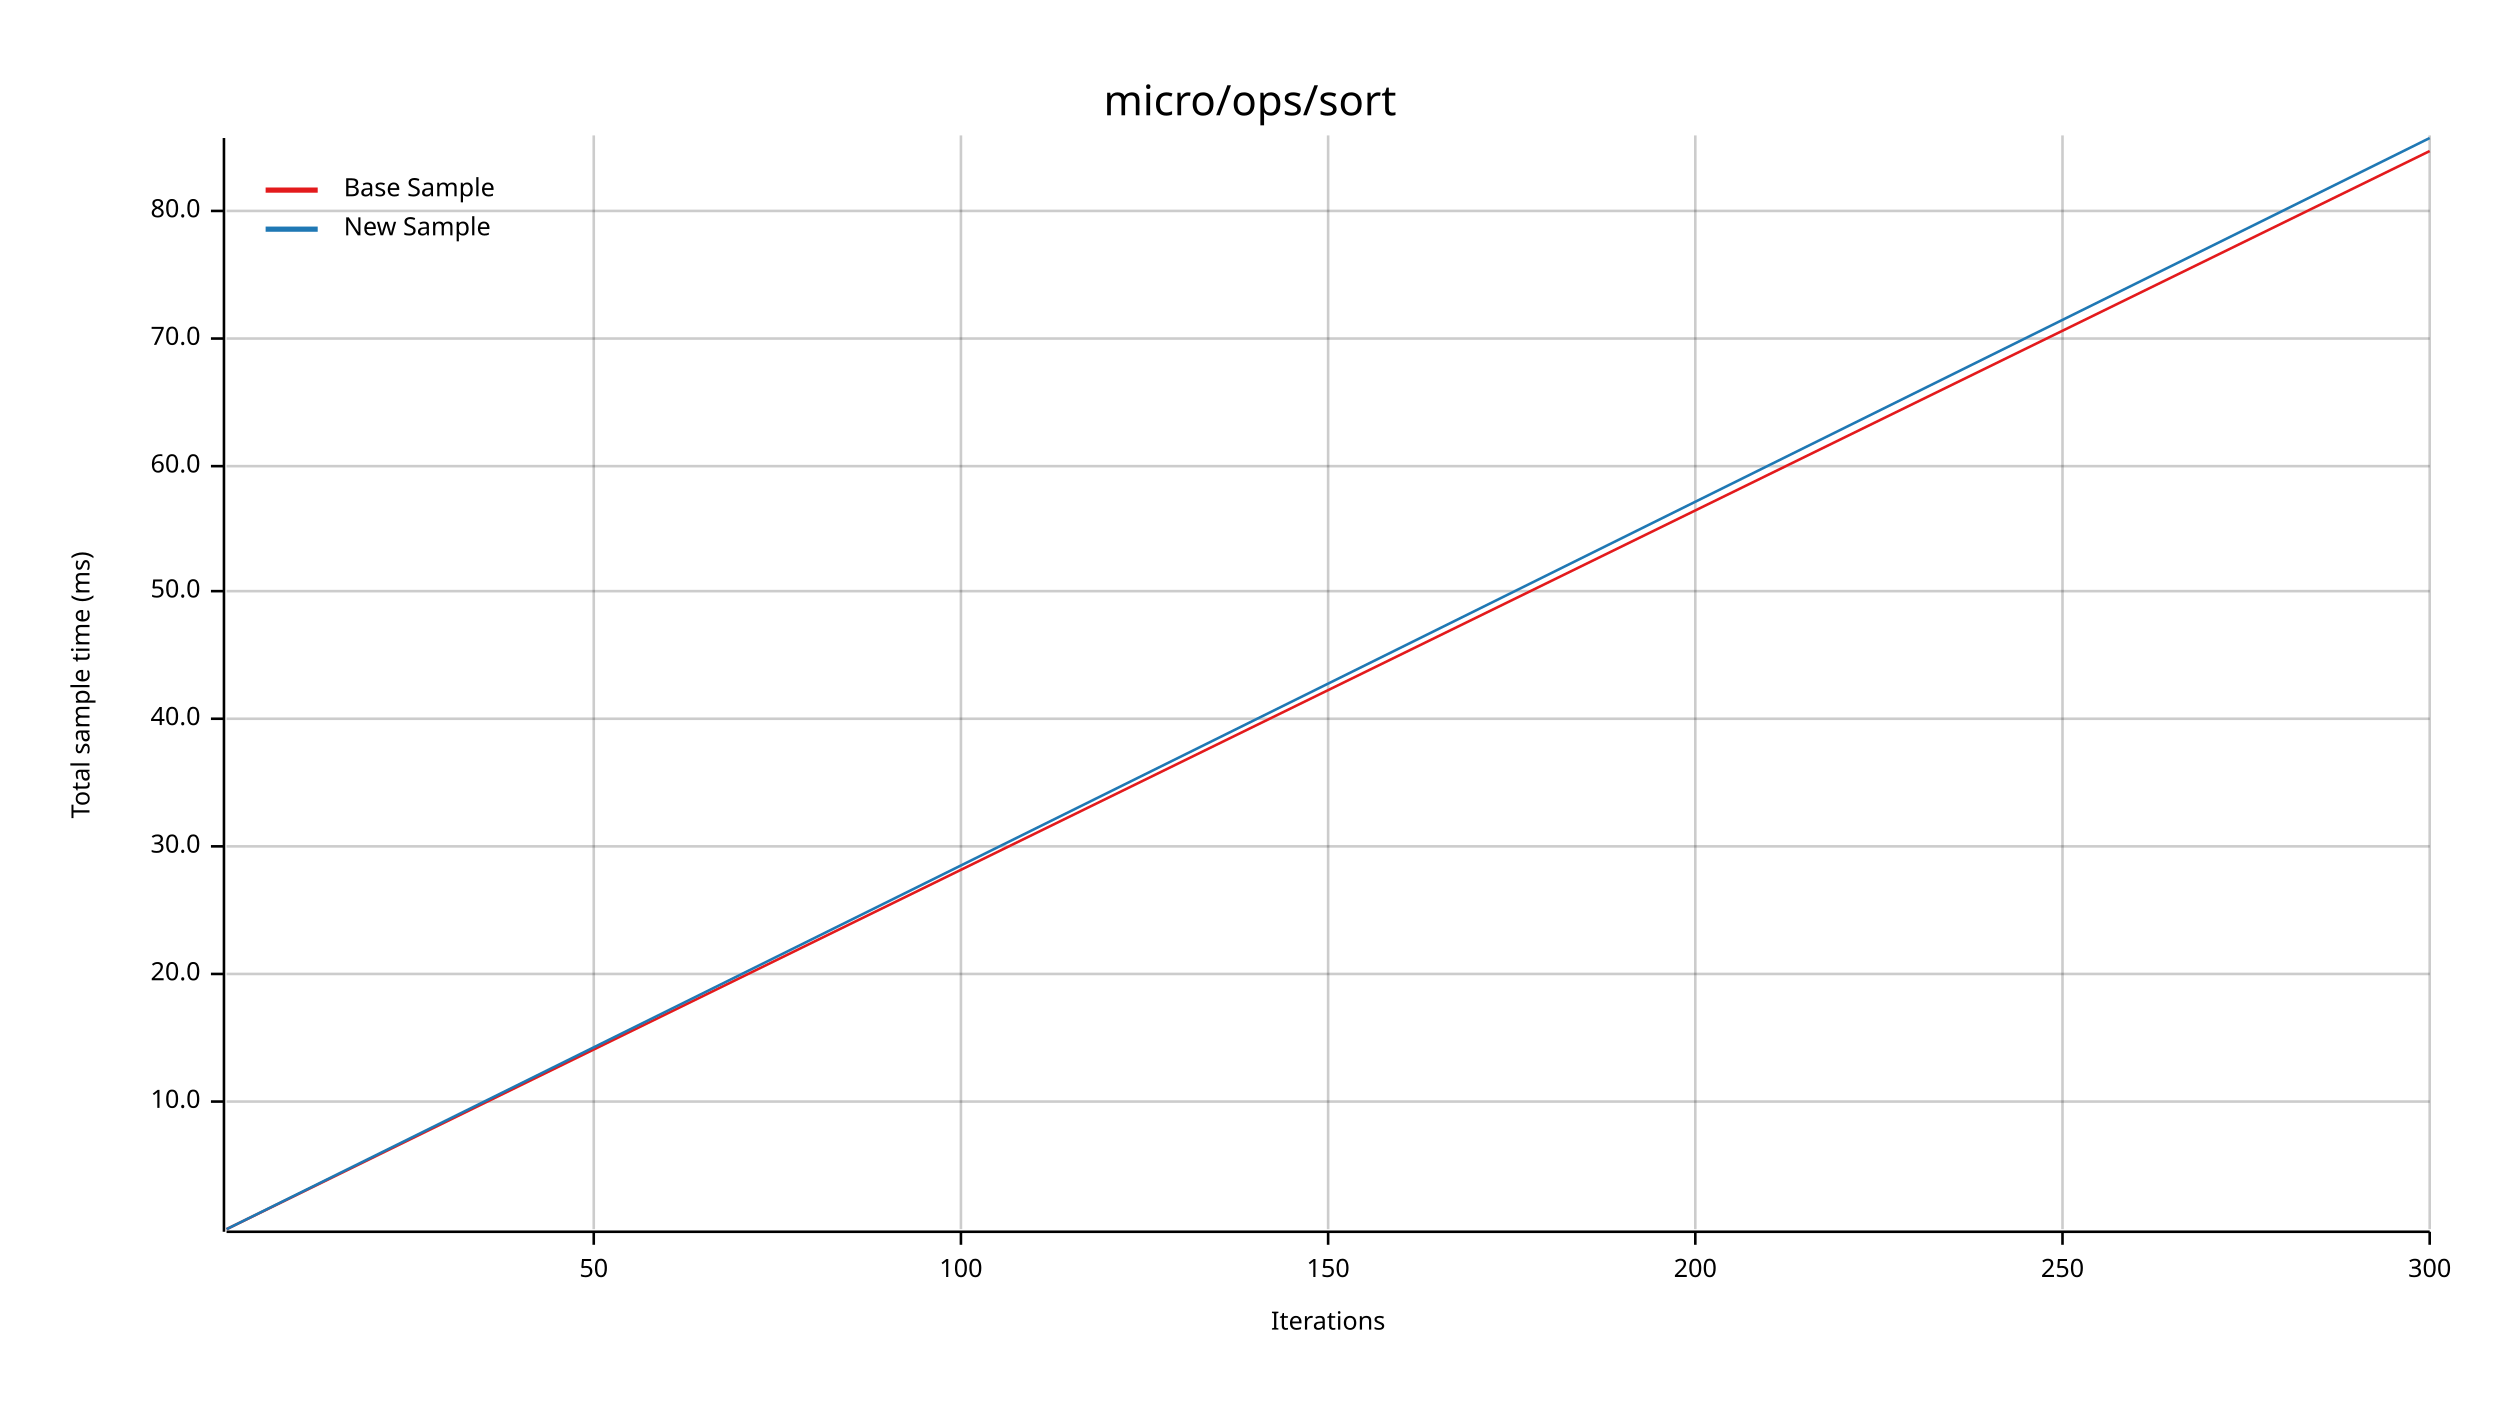
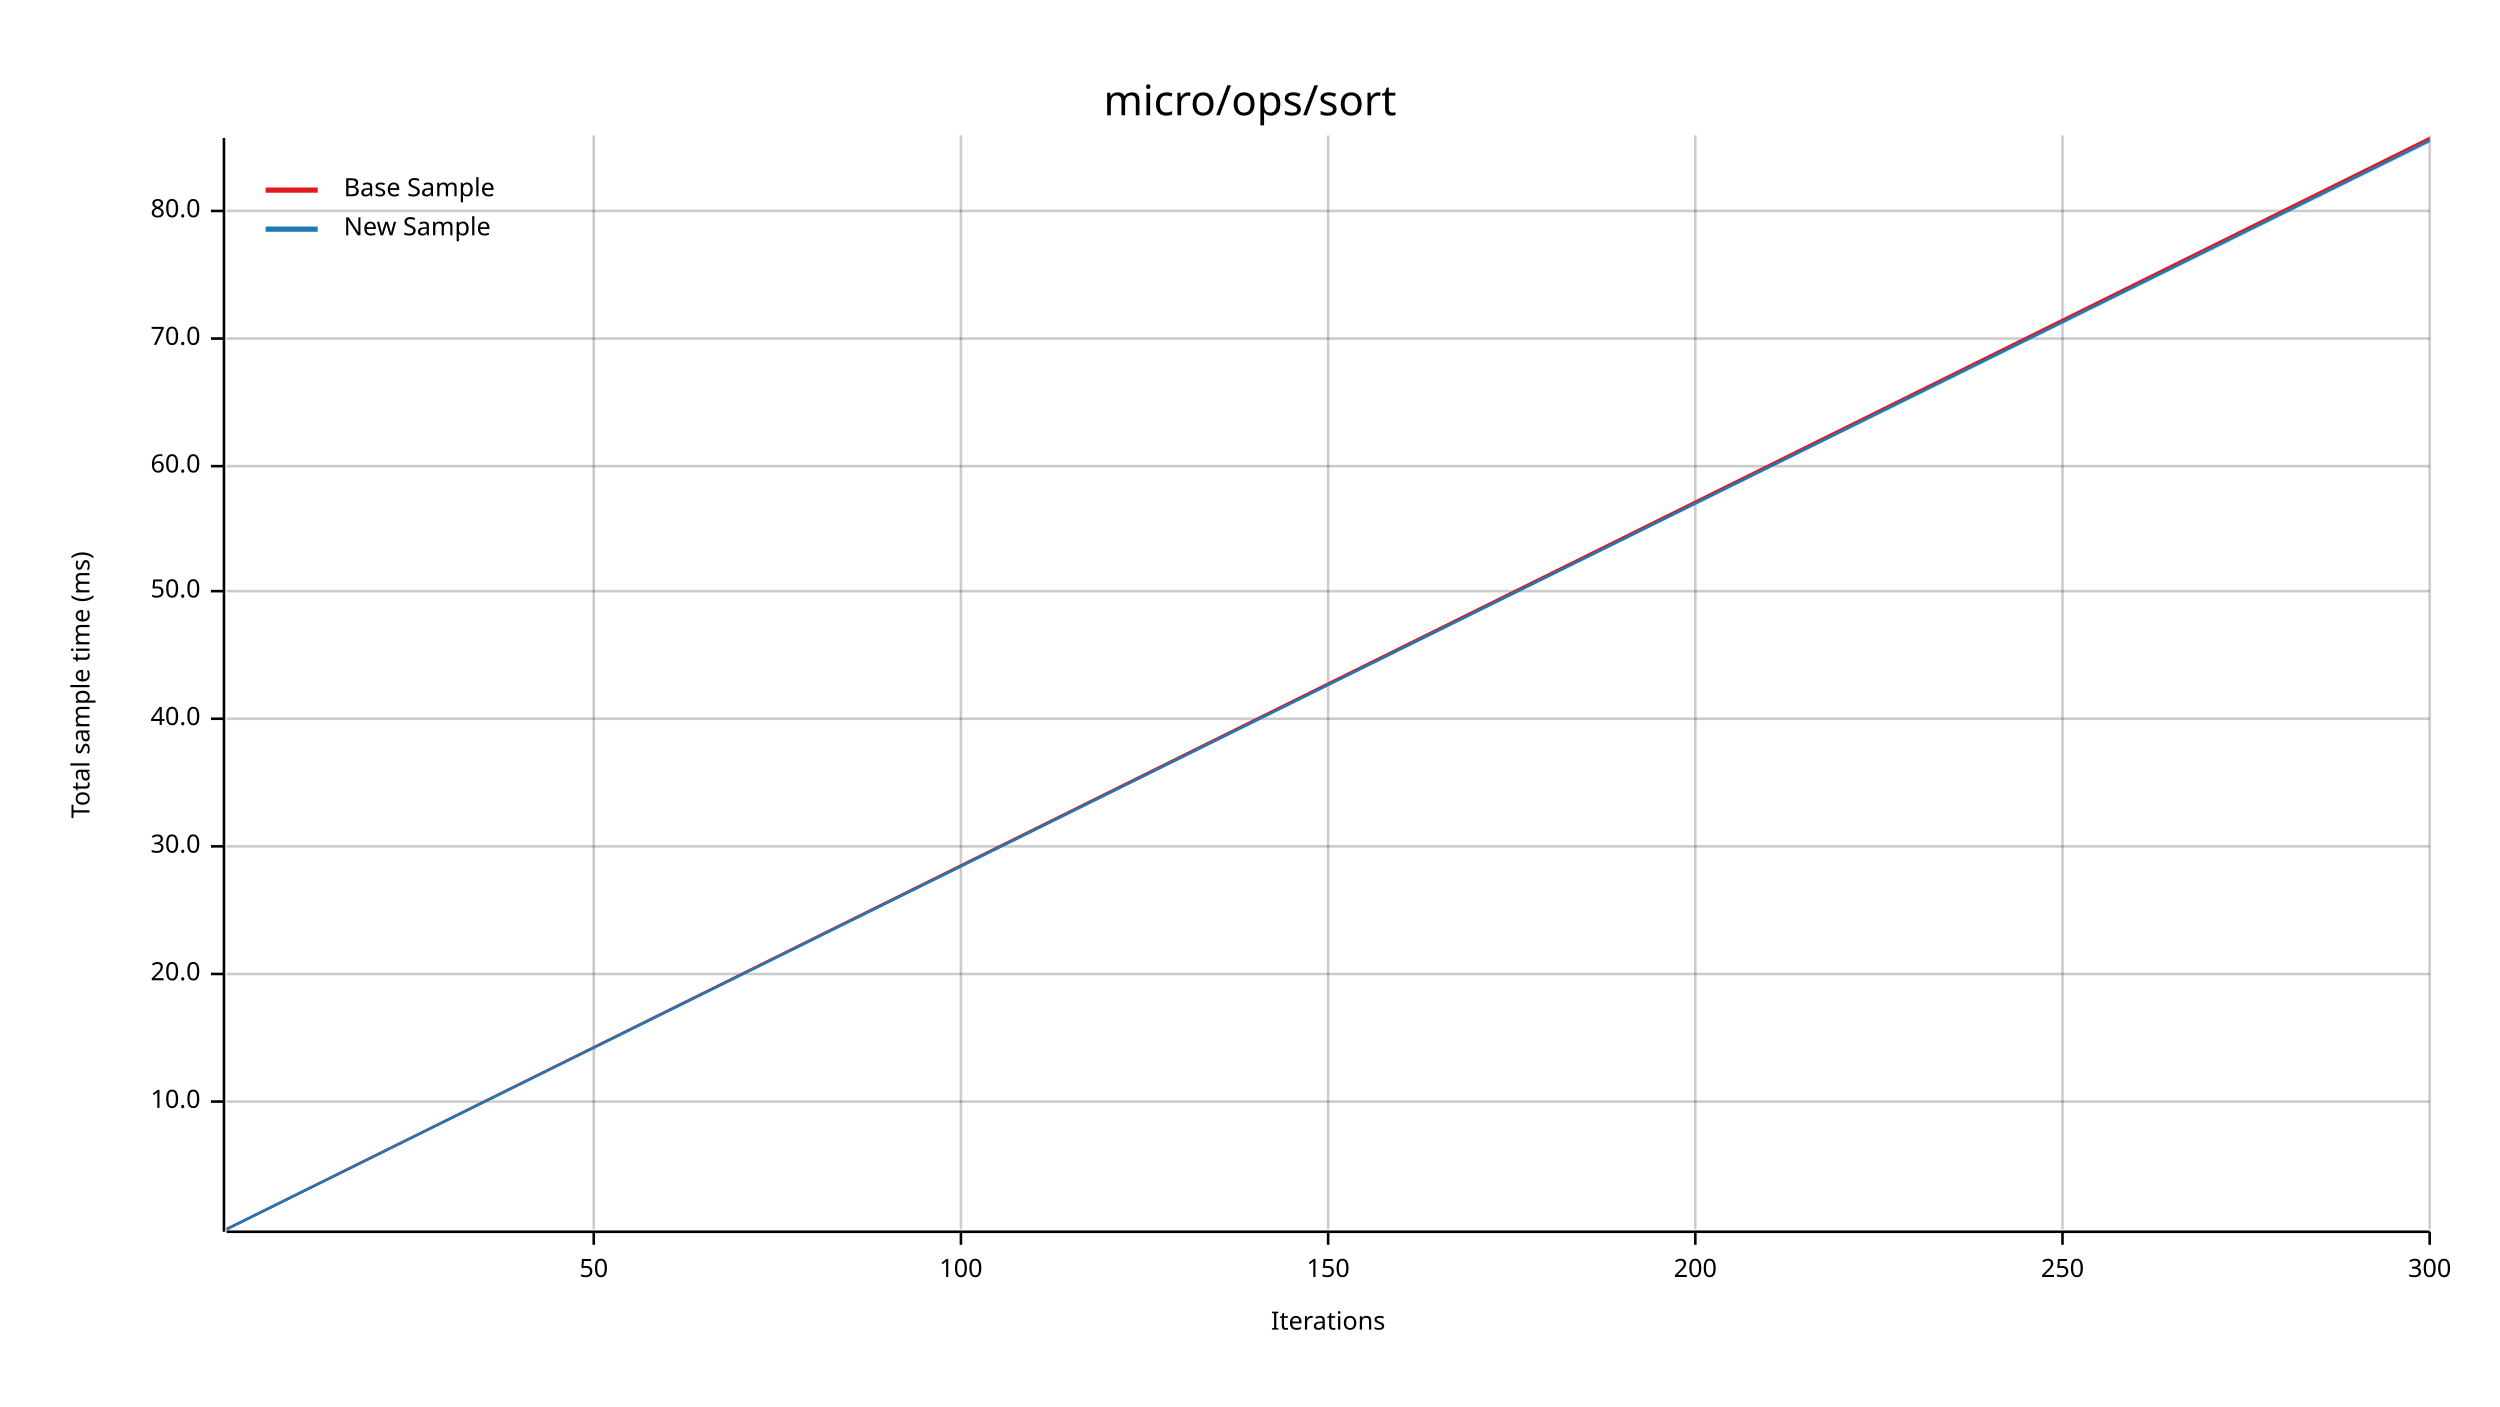
<svg xmlns="http://www.w3.org/2000/svg" width="960" height="540" viewBox="0 0 960 540">
  <text x="480" y="32" dy="0.76em" text-anchor="middle" font-family="sans-serif" font-size="16.129" opacity="1" fill="#000000">
micro/ops/sort
</text>
  <text x="27" y="263" dy="0.76em" text-anchor="middle" font-family="sans-serif" font-size="9.677" opacity="1" fill="#000000" transform="rotate(270, 27, 263)">
Total sample time (ms)
</text>
  <text x="510" y="513" dy="-0.5ex" text-anchor="middle" font-family="sans-serif" font-size="9.677" opacity="1" fill="#000000">
Iterations
</text>
  <line opacity="0.2" stroke="#000000" stroke-width="1" x1="228" y1="472" x2="228" y2="52" />
  <line opacity="0.2" stroke="#000000" stroke-width="1" x1="369" y1="472" x2="369" y2="52" />
  <line opacity="0.2" stroke="#000000" stroke-width="1" x1="510" y1="472" x2="510" y2="52" />
  <line opacity="0.2" stroke="#000000" stroke-width="1" x1="651" y1="472" x2="651" y2="52" />
  <line opacity="0.2" stroke="#000000" stroke-width="1" x1="792" y1="472" x2="792" y2="52" />
  <line opacity="0.2" stroke="#000000" stroke-width="1" x1="933" y1="472" x2="933" y2="52" />
  <line opacity="0.2" stroke="#000000" stroke-width="1" x1="87" y1="423" x2="933" y2="423" />
  <line opacity="0.2" stroke="#000000" stroke-width="1" x1="87" y1="374" x2="933" y2="374" />
  <line opacity="0.2" stroke="#000000" stroke-width="1" x1="87" y1="325" x2="933" y2="325" />
  <line opacity="0.2" stroke="#000000" stroke-width="1" x1="87" y1="276" x2="933" y2="276" />
  <line opacity="0.2" stroke="#000000" stroke-width="1" x1="87" y1="227" x2="933" y2="227" />
  <line opacity="0.2" stroke="#000000" stroke-width="1" x1="87" y1="179" x2="933" y2="179" />
  <line opacity="0.2" stroke="#000000" stroke-width="1" x1="87" y1="130" x2="933" y2="130" />
  <line opacity="0.2" stroke="#000000" stroke-width="1" x1="87" y1="81" x2="933" y2="81" />
  <polyline fill="none" opacity="1" stroke="#000000" stroke-width="1" points="86,53 86,473 " />
  <text x="77" y="423" dy="0.5ex" text-anchor="end" font-family="sans-serif" font-size="9.677" opacity="1" fill="#000000">
10.0
</text>
  <polyline fill="none" opacity="1" stroke="#000000" stroke-width="1" points="81,423 86,423 " />
  <text x="77" y="374" dy="0.5ex" text-anchor="end" font-family="sans-serif" font-size="9.677" opacity="1" fill="#000000">
20.0
</text>
  <polyline fill="none" opacity="1" stroke="#000000" stroke-width="1" points="81,374 86,374 " />
  <text x="77" y="325" dy="0.5ex" text-anchor="end" font-family="sans-serif" font-size="9.677" opacity="1" fill="#000000">
30.0
</text>
  <polyline fill="none" opacity="1" stroke="#000000" stroke-width="1" points="81,325 86,325 " />
  <text x="77" y="276" dy="0.5ex" text-anchor="end" font-family="sans-serif" font-size="9.677" opacity="1" fill="#000000">
40.0
</text>
  <polyline fill="none" opacity="1" stroke="#000000" stroke-width="1" points="81,276 86,276 " />
  <text x="77" y="227" dy="0.5ex" text-anchor="end" font-family="sans-serif" font-size="9.677" opacity="1" fill="#000000">
50.0
</text>
  <polyline fill="none" opacity="1" stroke="#000000" stroke-width="1" points="81,227 86,227 " />
  <text x="77" y="179" dy="0.5ex" text-anchor="end" font-family="sans-serif" font-size="9.677" opacity="1" fill="#000000">
60.0
</text>
  <polyline fill="none" opacity="1" stroke="#000000" stroke-width="1" points="81,179 86,179 " />
  <text x="77" y="130" dy="0.5ex" text-anchor="end" font-family="sans-serif" font-size="9.677" opacity="1" fill="#000000">
70.0
</text>
  <polyline fill="none" opacity="1" stroke="#000000" stroke-width="1" points="81,130 86,130 " />
  <text x="77" y="81" dy="0.5ex" text-anchor="end" font-family="sans-serif" font-size="9.677" opacity="1" fill="#000000">
80.0
</text>
  <polyline fill="none" opacity="1" stroke="#000000" stroke-width="1" points="81,81 86,81 " />
  <polyline fill="none" opacity="1" stroke="#000000" stroke-width="1" points="87,473 933,473 " />
  <text x="228" y="483" dy="0.76em" text-anchor="middle" font-family="sans-serif" font-size="9.677" opacity="1" fill="#000000">
50
</text>
  <polyline fill="none" opacity="1" stroke="#000000" stroke-width="1" points="228,473 228,478 " />
  <text x="369" y="483" dy="0.76em" text-anchor="middle" font-family="sans-serif" font-size="9.677" opacity="1" fill="#000000">
100
</text>
  <polyline fill="none" opacity="1" stroke="#000000" stroke-width="1" points="369,473 369,478 " />
  <text x="510" y="483" dy="0.76em" text-anchor="middle" font-family="sans-serif" font-size="9.677" opacity="1" fill="#000000">
150
</text>
  <polyline fill="none" opacity="1" stroke="#000000" stroke-width="1" points="510,473 510,478 " />
  <text x="651" y="483" dy="0.76em" text-anchor="middle" font-family="sans-serif" font-size="9.677" opacity="1" fill="#000000">
200
</text>
  <polyline fill="none" opacity="1" stroke="#000000" stroke-width="1" points="651,473 651,478 " />
  <text x="792" y="483" dy="0.76em" text-anchor="middle" font-family="sans-serif" font-size="9.677" opacity="1" fill="#000000">
250
</text>
  <polyline fill="none" opacity="1" stroke="#000000" stroke-width="1" points="792,473 792,478 " />
  <text x="933" y="483" dy="0.76em" text-anchor="middle" font-family="sans-serif" font-size="9.677" opacity="1" fill="#000000">
300
</text>
  <polyline fill="none" opacity="1" stroke="#000000" stroke-width="1" points="933,473 933,478 " />
-   <polyline fill="none" opacity="1" stroke="#E31A1C" stroke-width="1" points="87,472 933,58 " />
-   <polygon opacity="0.25" fill="#E31A1C" points="87,472 933,58 933,58 " />
-   <polyline fill="none" opacity="1" stroke="#1F78B4" stroke-width="1" points="87,472 933,53 " />
-   <polygon opacity="0.25" fill="#1F78B4" points="87,472 933,53 933,53 " />
+   <polyline fill="none" opacity="1" stroke="#E31A1C" stroke-width="1" points="87,472 933,53 " />
+   <polygon opacity="0.25" fill="#E31A1C" points="87,472 933,53 933,53 " />
+   <polyline fill="none" opacity="1" stroke="#1F78B4" stroke-width="1" points="87,472 933,54 " />
+   <polygon opacity="0.25" fill="#1F78B4" points="87,472 933,55 933,54 " />
  <text x="132" y="68" dy="0.76em" text-anchor="start" font-family="sans-serif" font-size="9.677" opacity="1" fill="#000000">
Base Sample
</text>
  <text x="132" y="83" dy="0.76em" text-anchor="start" font-family="sans-serif" font-size="9.677" opacity="1" fill="#000000">
New Sample
</text>
  <polyline fill="none" opacity="1" stroke="#E31A1C" stroke-width="2" points="102,73 122,73 " />
  <polyline fill="none" opacity="1" stroke="#1F78B4" stroke-width="2" points="102,88 122,88 " />
</svg>
